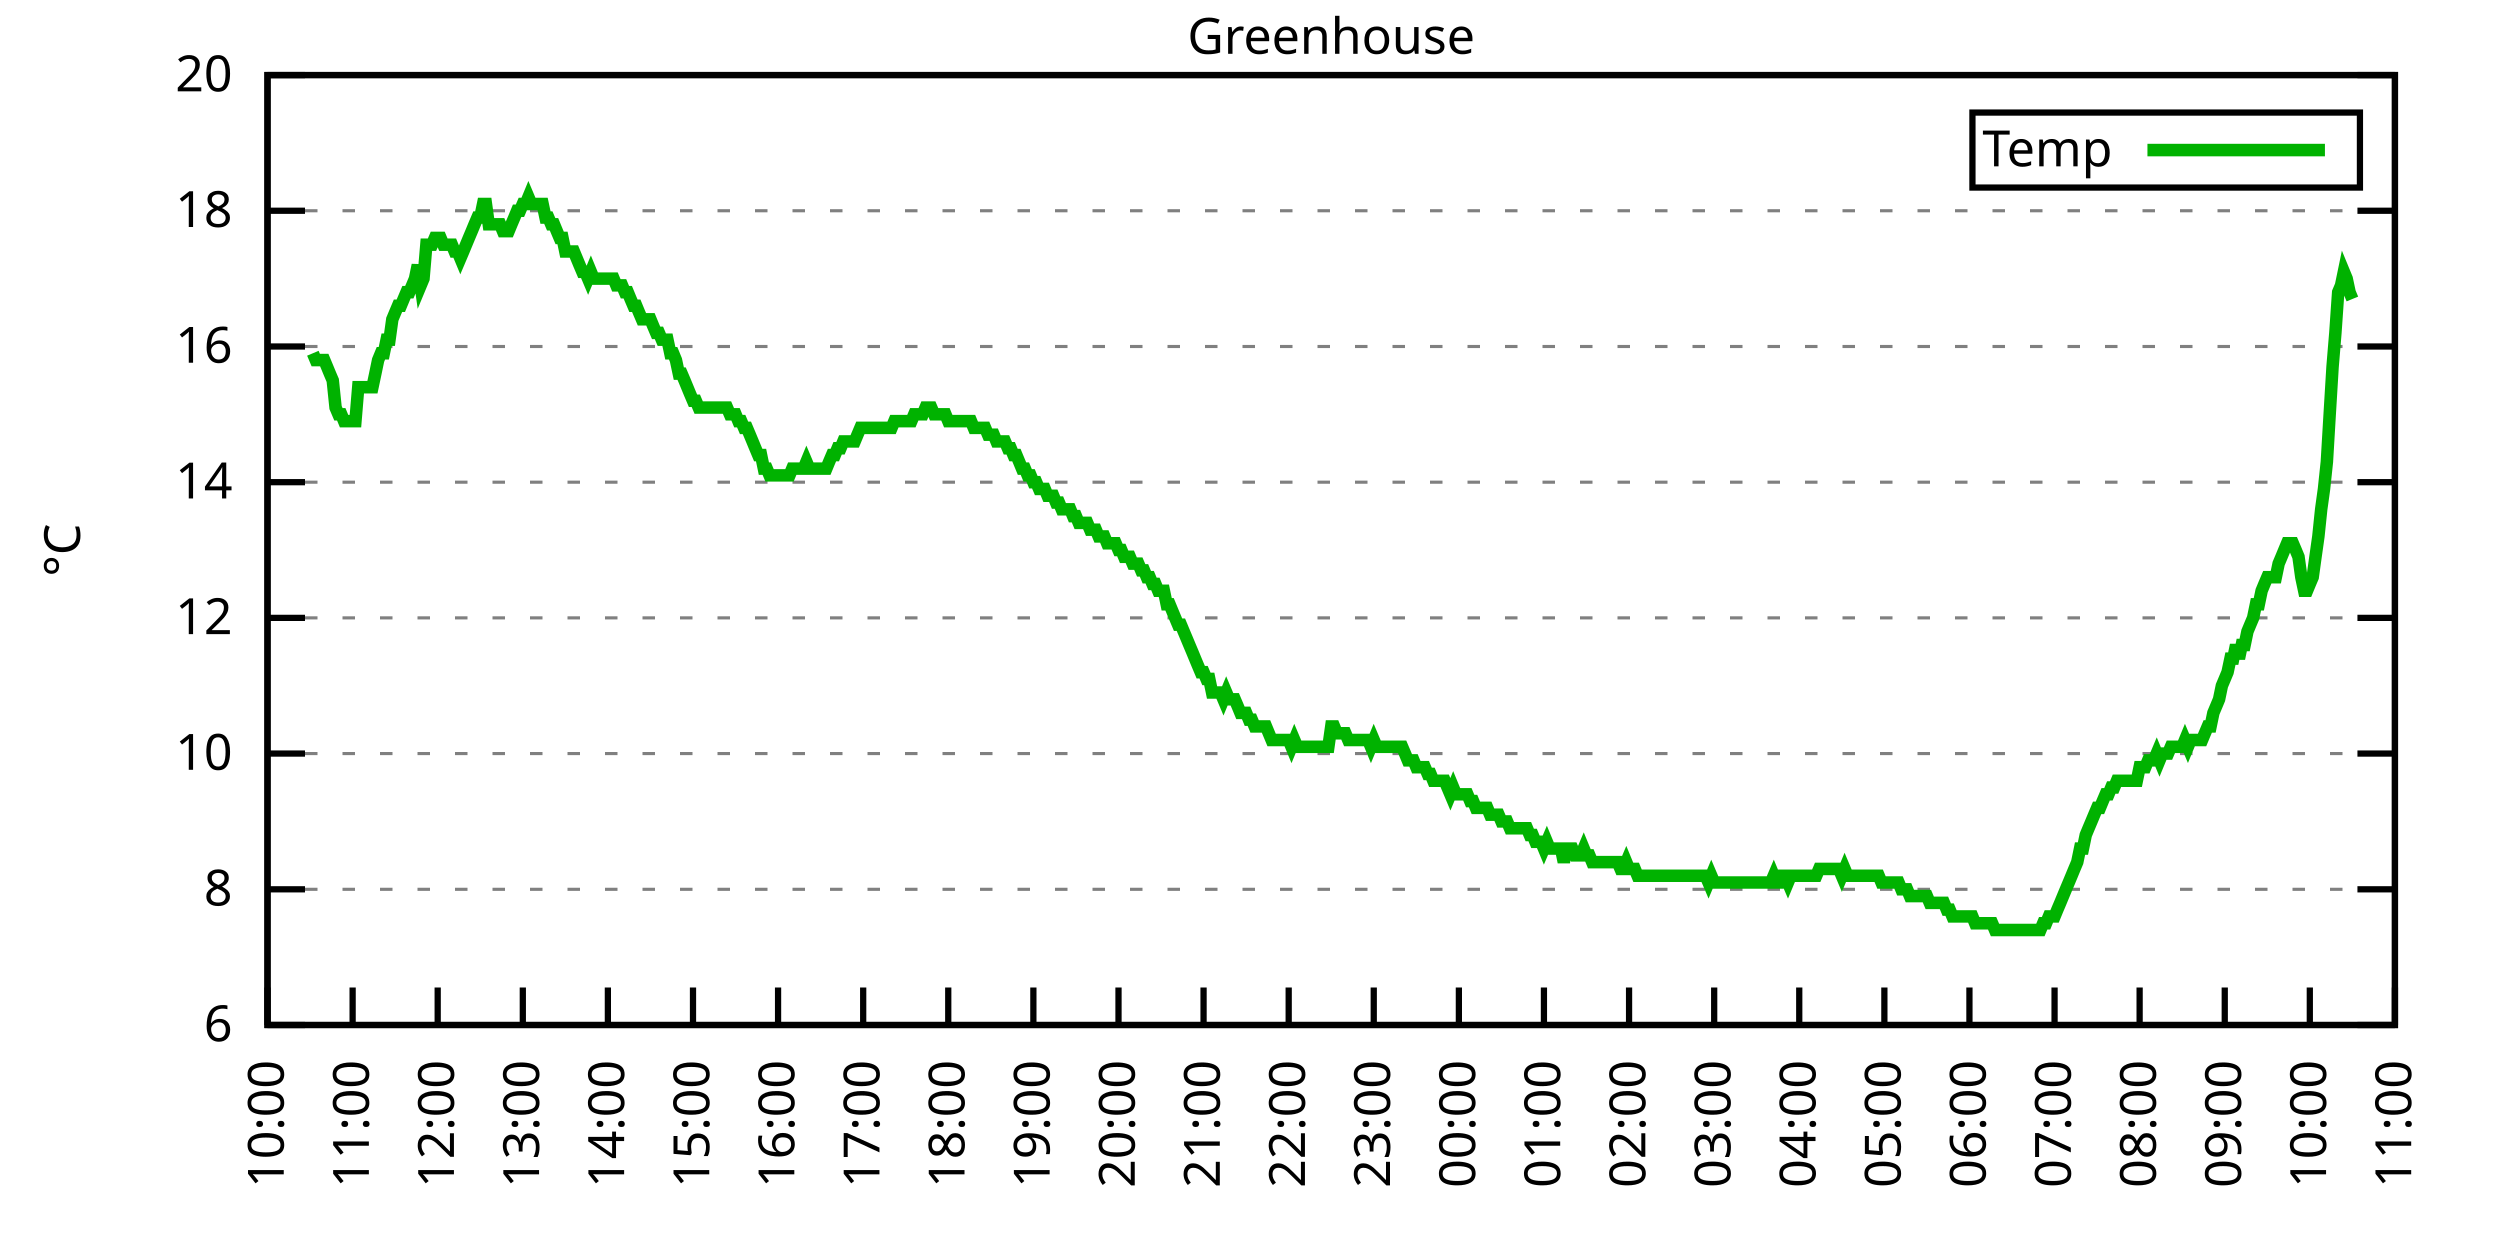
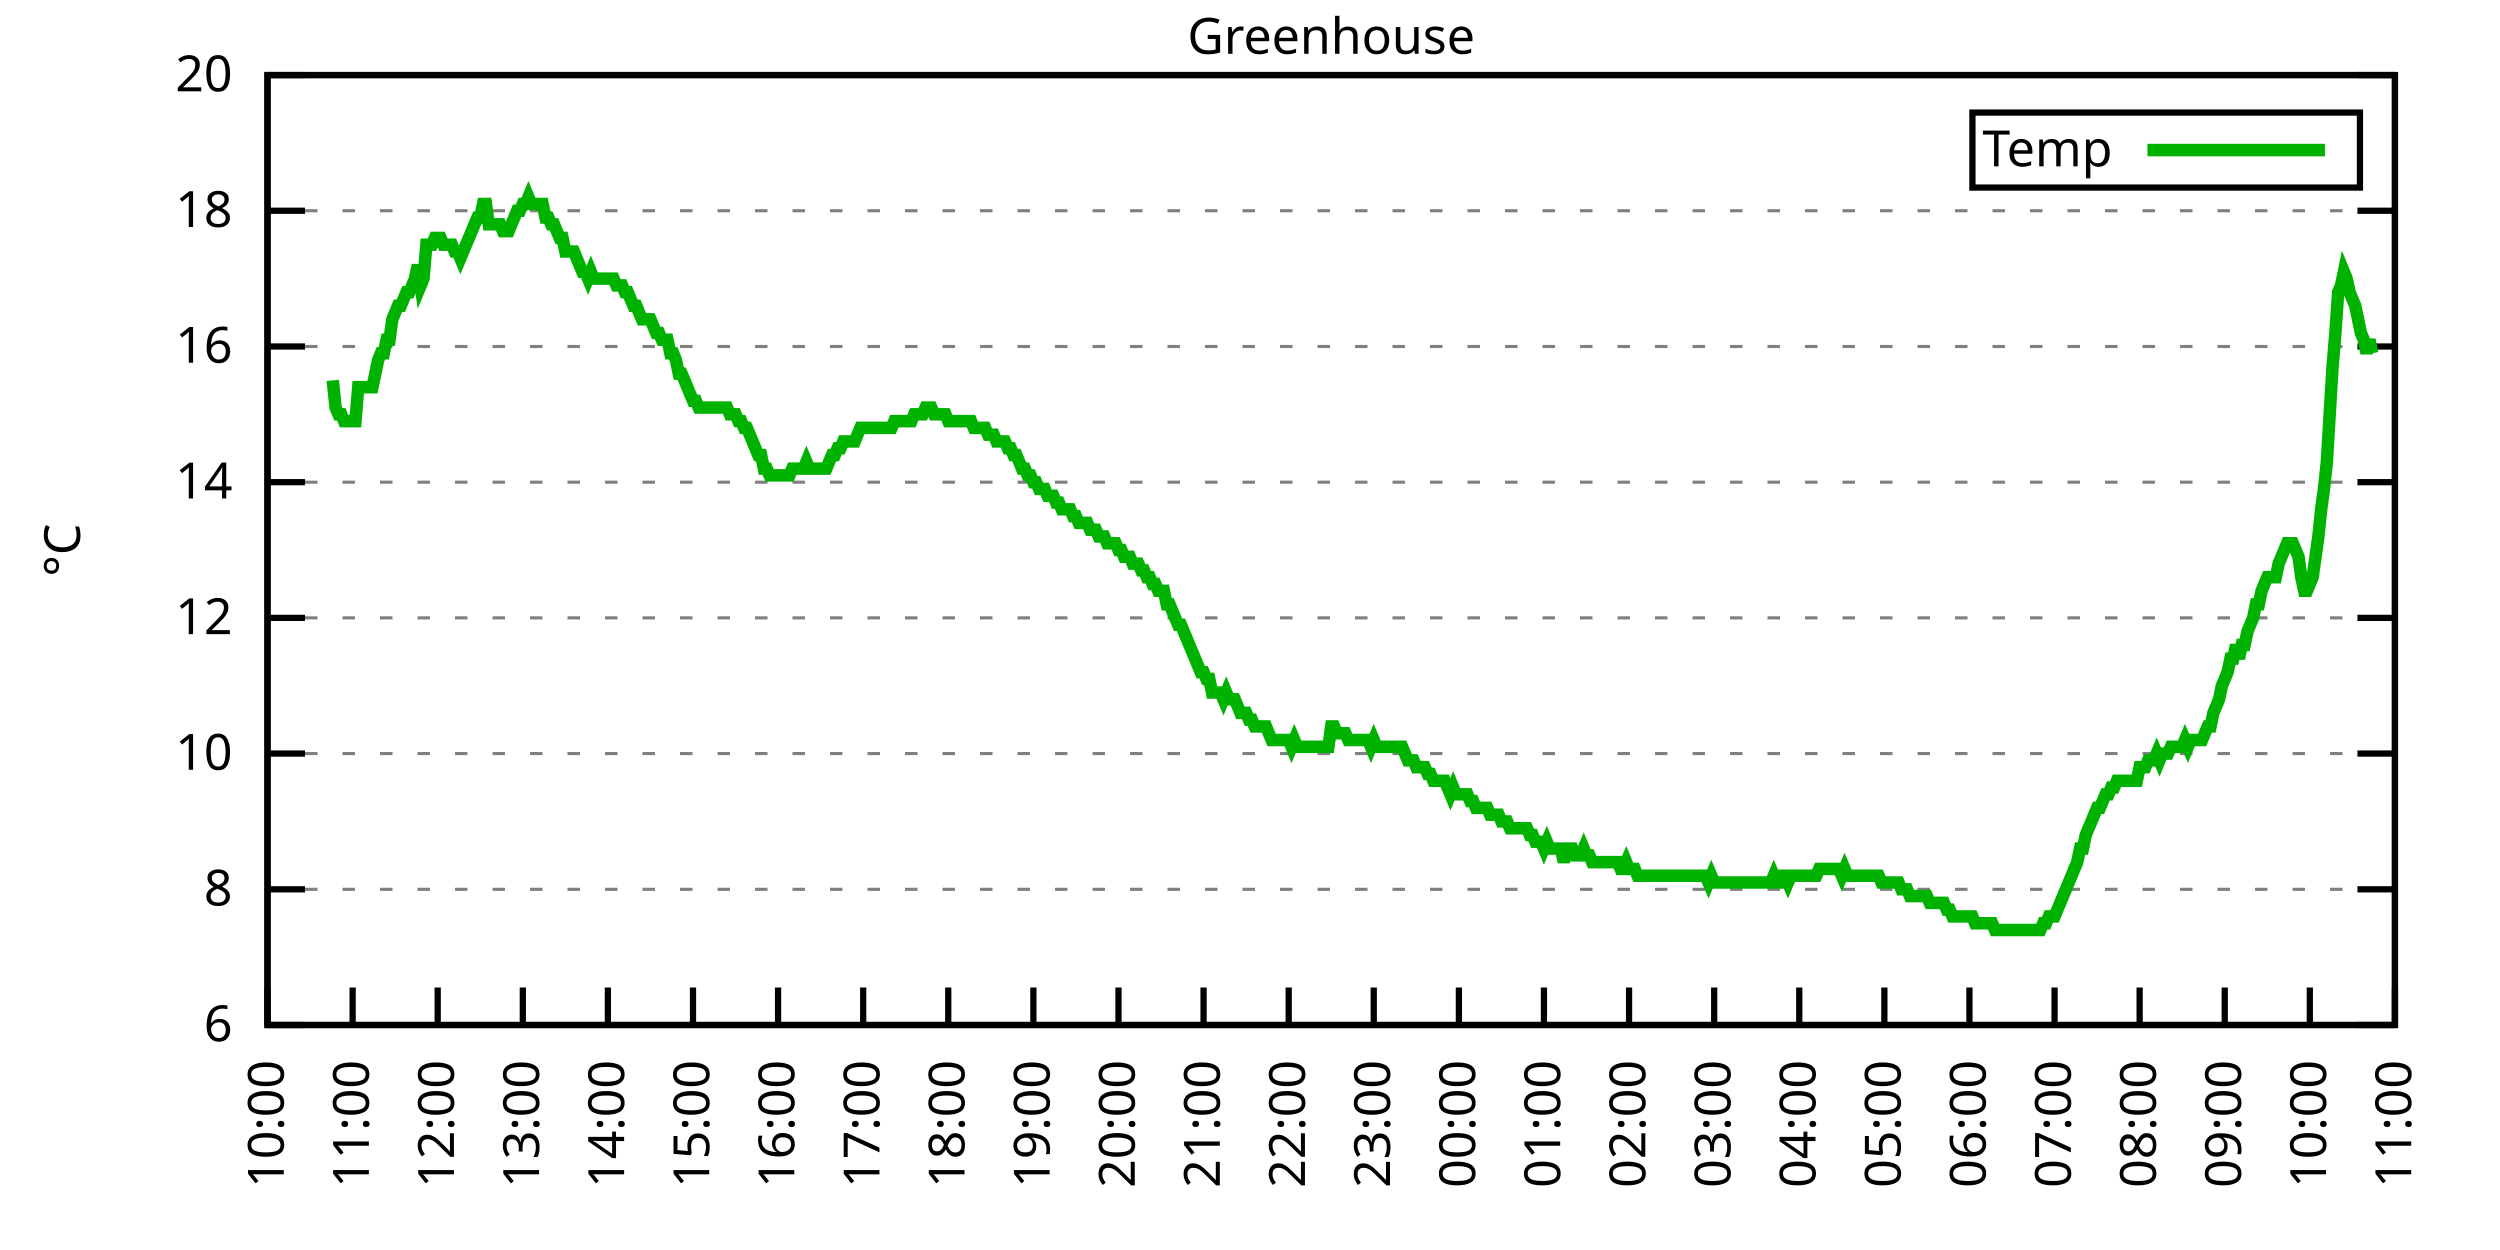
<svg xmlns="http://www.w3.org/2000/svg" xmlns:xlink="http://www.w3.org/1999/xlink" width="400" height="200" viewBox="0 0 400 200">
  <g id="gnuplot_canvas">
    <rect x="0" y="0" width="400" height="200" fill="none" />
    <defs>
      <circle id="gpDot" r="0.5" stroke-width="0.5" stroke="currentColor" />
      <path id="gpPt0" stroke-width="0.333" stroke="currentColor" d="M-1,0 h2 M0,-1 v2" />
      <path id="gpPt1" stroke-width="0.333" stroke="currentColor" d="M-1,-1 L1,1 M1,-1 L-1,1" />
      <path id="gpPt2" stroke-width="0.333" stroke="currentColor" d="M-1,0 L1,0 M0,-1 L0,1 M-1,-1 L1,1 M-1,1 L1,-1" />
      <rect id="gpPt3" stroke-width="0.333" stroke="currentColor" x="-1" y="-1" width="2" height="2" />
      <rect id="gpPt4" stroke-width="0.333" stroke="currentColor" fill="currentColor" x="-1" y="-1" width="2" height="2" />
      <circle id="gpPt5" stroke-width="0.333" stroke="currentColor" cx="0" cy="0" r="1" />
      <use xlink:href="#gpPt5" id="gpPt6" fill="currentColor" stroke="none" />
      <path id="gpPt7" stroke-width="0.333" stroke="currentColor" d="M0,-1.33 L-1.33,0.67 L1.33,0.67 z" />
      <use xlink:href="#gpPt7" id="gpPt8" fill="currentColor" stroke="none" />
      <use xlink:href="#gpPt7" id="gpPt9" stroke="currentColor" transform="rotate(180)" />
      <use xlink:href="#gpPt9" id="gpPt10" fill="currentColor" stroke="none" />
      <use xlink:href="#gpPt3" id="gpPt11" stroke="currentColor" transform="rotate(45)" />
      <use xlink:href="#gpPt11" id="gpPt12" fill="currentColor" stroke="none" />
      <path id="gpPt13" stroke-width="0.333" stroke="currentColor" d="M0,1.330 L1.265,0.411 L0.782,-1.067 L-0.782,-1.076 L-1.265,0.411 z" />
      <use xlink:href="#gpPt13" id="gpPt14" fill="currentColor" stroke="none" />
      <filter id="textbox" filterUnits="objectBoundingBox" x="0" y="0" height="1" width="1">
        <feFlood flood-color="white" flood-opacity="1" result="bgnd" />
        <feComposite in="SourceGraphic" in2="bgnd" operator="atop" />
      </filter>
      <filter id="greybox" filterUnits="objectBoundingBox" x="0" y="0" height="1" width="1">
        <feFlood flood-color="lightgrey" flood-opacity="1" result="grey" />
        <feComposite in="SourceGraphic" in2="grey" operator="atop" />
      </filter>
    </defs>
    <g fill="none" color="white" stroke="currentColor" stroke-width="1.00" stroke-linecap="butt" stroke-linejoin="miter">
</g>
    <g fill="none" color="black" stroke="currentColor" stroke-width="1.00" stroke-linecap="butt" stroke-linejoin="miter">
      <g stroke="none" shape-rendering="crispEdges">
        <polygon fill="rgb(255, 255, 255)" points="42.80,164.00 383.18,164.00 383.18,12.02 42.80,12.02 " />
      </g>
    </g>
    <g fill="none" color="black" stroke="currentColor" stroke-width="1.00" stroke-linecap="butt" stroke-linejoin="miter">
</g>
    <g fill="none" color="black" stroke="black" stroke-width="0.50" stroke-linecap="butt" stroke-linejoin="miter">
</g>
    <g fill="none" color="gray" stroke="currentColor" stroke-width="0.50" stroke-linecap="butt" stroke-linejoin="miter">
      <path stroke="gray" stroke-dasharray="2,4" class="gridline" d="M42.80,164.00 L383.19,164.00  " />
    </g>
    <g fill="none" color="gray" stroke="gray" stroke-width="1.00" stroke-linecap="butt" stroke-linejoin="miter">
</g>
    <g fill="none" color="black" stroke="currentColor" stroke-width="1.00" stroke-linecap="butt" stroke-linejoin="miter">
      <path stroke="black" d="M42.80,164.00 L48.80,164.00 M383.19,164.00 L377.19,164.00  " />
      <g transform="translate(37.20,166.60)" stroke="none" fill="black" font-family="Sans" font-size="8.00" text-anchor="end">
        <text>
          <tspan font-family="Sans"> 6</tspan>
        </text>
      </g>
    </g>
    <g fill="none" color="black" stroke="currentColor" stroke-width="1.00" stroke-linecap="butt" stroke-linejoin="miter">
</g>
    <g fill="none" color="black" stroke="black" stroke-width="0.50" stroke-linecap="butt" stroke-linejoin="miter">
</g>
    <g fill="none" color="gray" stroke="currentColor" stroke-width="0.50" stroke-linecap="butt" stroke-linejoin="miter">
      <path stroke="gray" stroke-dasharray="2,4" class="gridline" d="M42.80,142.29 L383.19,142.29  " />
    </g>
    <g fill="none" color="gray" stroke="gray" stroke-width="1.00" stroke-linecap="butt" stroke-linejoin="miter">
</g>
    <g fill="none" color="black" stroke="currentColor" stroke-width="1.00" stroke-linecap="butt" stroke-linejoin="miter">
      <path stroke="black" d="M42.80,142.29 L48.80,142.29 M383.19,142.29 L377.19,142.29  " />
      <g transform="translate(37.20,144.89)" stroke="none" fill="black" font-family="Sans" font-size="8.00" text-anchor="end">
        <text>
          <tspan font-family="Sans"> 8</tspan>
        </text>
      </g>
    </g>
    <g fill="none" color="black" stroke="currentColor" stroke-width="1.00" stroke-linecap="butt" stroke-linejoin="miter">
</g>
    <g fill="none" color="black" stroke="black" stroke-width="0.50" stroke-linecap="butt" stroke-linejoin="miter">
</g>
    <g fill="none" color="gray" stroke="currentColor" stroke-width="0.50" stroke-linecap="butt" stroke-linejoin="miter">
      <path stroke="gray" stroke-dasharray="2,4" class="gridline" d="M42.80,120.57 L383.19,120.57  " />
    </g>
    <g fill="none" color="gray" stroke="gray" stroke-width="1.00" stroke-linecap="butt" stroke-linejoin="miter">
</g>
    <g fill="none" color="black" stroke="currentColor" stroke-width="1.00" stroke-linecap="butt" stroke-linejoin="miter">
      <path stroke="black" d="M42.80,120.57 L48.80,120.57 M383.19,120.57 L377.19,120.57  " />
      <g transform="translate(37.20,123.17)" stroke="none" fill="black" font-family="Sans" font-size="8.00" text-anchor="end">
        <text>
          <tspan font-family="Sans"> 10</tspan>
        </text>
      </g>
    </g>
    <g fill="none" color="black" stroke="currentColor" stroke-width="1.00" stroke-linecap="butt" stroke-linejoin="miter">
</g>
    <g fill="none" color="black" stroke="black" stroke-width="0.50" stroke-linecap="butt" stroke-linejoin="miter">
</g>
    <g fill="none" color="gray" stroke="currentColor" stroke-width="0.50" stroke-linecap="butt" stroke-linejoin="miter">
      <path stroke="gray" stroke-dasharray="2,4" class="gridline" d="M42.80,98.86 L383.19,98.86  " />
    </g>
    <g fill="none" color="gray" stroke="gray" stroke-width="1.00" stroke-linecap="butt" stroke-linejoin="miter">
</g>
    <g fill="none" color="black" stroke="currentColor" stroke-width="1.00" stroke-linecap="butt" stroke-linejoin="miter">
      <path stroke="black" d="M42.80,98.86 L48.80,98.86 M383.19,98.86 L377.19,98.86  " />
      <g transform="translate(37.20,101.46)" stroke="none" fill="black" font-family="Sans" font-size="8.00" text-anchor="end">
        <text>
          <tspan font-family="Sans"> 12</tspan>
        </text>
      </g>
    </g>
    <g fill="none" color="black" stroke="currentColor" stroke-width="1.00" stroke-linecap="butt" stroke-linejoin="miter">
</g>
    <g fill="none" color="black" stroke="black" stroke-width="0.50" stroke-linecap="butt" stroke-linejoin="miter">
</g>
    <g fill="none" color="gray" stroke="currentColor" stroke-width="0.50" stroke-linecap="butt" stroke-linejoin="miter">
      <path stroke="gray" stroke-dasharray="2,4" class="gridline" d="M42.80,77.15 L383.19,77.15  " />
    </g>
    <g fill="none" color="gray" stroke="gray" stroke-width="1.00" stroke-linecap="butt" stroke-linejoin="miter">
</g>
    <g fill="none" color="black" stroke="currentColor" stroke-width="1.00" stroke-linecap="butt" stroke-linejoin="miter">
      <path stroke="black" d="M42.80,77.15 L48.80,77.15 M383.19,77.15 L377.19,77.15  " />
      <g transform="translate(37.20,79.75)" stroke="none" fill="black" font-family="Sans" font-size="8.00" text-anchor="end">
        <text>
          <tspan font-family="Sans"> 14</tspan>
        </text>
      </g>
    </g>
    <g fill="none" color="black" stroke="currentColor" stroke-width="1.00" stroke-linecap="butt" stroke-linejoin="miter">
</g>
    <g fill="none" color="black" stroke="black" stroke-width="0.50" stroke-linecap="butt" stroke-linejoin="miter">
</g>
    <g fill="none" color="gray" stroke="currentColor" stroke-width="0.50" stroke-linecap="butt" stroke-linejoin="miter">
      <path stroke="gray" stroke-dasharray="2,4" class="gridline" d="M42.80,55.44 L383.19,55.44  " />
    </g>
    <g fill="none" color="gray" stroke="gray" stroke-width="1.00" stroke-linecap="butt" stroke-linejoin="miter">
</g>
    <g fill="none" color="black" stroke="currentColor" stroke-width="1.00" stroke-linecap="butt" stroke-linejoin="miter">
      <path stroke="black" d="M42.80,55.44 L48.80,55.44 M383.19,55.44 L377.19,55.44  " />
      <g transform="translate(37.20,58.04)" stroke="none" fill="black" font-family="Sans" font-size="8.00" text-anchor="end">
        <text>
          <tspan font-family="Sans"> 16</tspan>
        </text>
      </g>
    </g>
    <g fill="none" color="black" stroke="currentColor" stroke-width="1.00" stroke-linecap="butt" stroke-linejoin="miter">
</g>
    <g fill="none" color="black" stroke="black" stroke-width="0.50" stroke-linecap="butt" stroke-linejoin="miter">
</g>
    <g fill="none" color="gray" stroke="currentColor" stroke-width="0.50" stroke-linecap="butt" stroke-linejoin="miter">
      <path stroke="gray" stroke-dasharray="2,4" class="gridline" d="M42.80,33.72 L383.19,33.72  " />
    </g>
    <g fill="none" color="gray" stroke="gray" stroke-width="1.00" stroke-linecap="butt" stroke-linejoin="miter">
</g>
    <g fill="none" color="black" stroke="currentColor" stroke-width="1.00" stroke-linecap="butt" stroke-linejoin="miter">
      <path stroke="black" d="M42.80,33.72 L48.80,33.72 M383.19,33.72 L377.19,33.72  " />
      <g transform="translate(37.20,36.32)" stroke="none" fill="black" font-family="Sans" font-size="8.00" text-anchor="end">
        <text>
          <tspan font-family="Sans"> 18</tspan>
        </text>
      </g>
    </g>
    <g fill="none" color="black" stroke="currentColor" stroke-width="1.00" stroke-linecap="butt" stroke-linejoin="miter">
</g>
    <g fill="none" color="black" stroke="black" stroke-width="0.50" stroke-linecap="butt" stroke-linejoin="miter">
</g>
    <g fill="none" color="gray" stroke="currentColor" stroke-width="0.50" stroke-linecap="butt" stroke-linejoin="miter">
      <path stroke="gray" stroke-dasharray="2,4" class="gridline" d="M42.80,12.01 L383.19,12.01  " />
    </g>
    <g fill="none" color="gray" stroke="gray" stroke-width="1.00" stroke-linecap="butt" stroke-linejoin="miter">
</g>
    <g fill="none" color="black" stroke="currentColor" stroke-width="1.00" stroke-linecap="butt" stroke-linejoin="miter">
      <path stroke="black" d="M42.80,12.01 L48.80,12.01 M383.19,12.01 L377.19,12.01  " />
      <g transform="translate(37.20,14.61)" stroke="none" fill="black" font-family="Sans" font-size="8.00" text-anchor="end">
        <text>
          <tspan font-family="Sans"> 20</tspan>
        </text>
      </g>
    </g>
    <g fill="none" color="black" stroke="currentColor" stroke-width="1.00" stroke-linecap="butt" stroke-linejoin="miter">
      <path stroke="black" d="M42.80,164.00 L42.80,158.00  " />
      <g transform="translate(45.40,169.60) rotate(270.00)" stroke="none" fill="black" font-family="Sans" font-size="8.00" text-anchor="end">
        <text>
          <tspan font-family="Sans">10:00</tspan>
        </text>
      </g>
    </g>
    <g fill="none" color="black" stroke="currentColor" stroke-width="1.00" stroke-linecap="butt" stroke-linejoin="miter">
      <path stroke="black" d="M56.42,164.00 L56.42,158.00  " />
      <g transform="translate(59.02,169.60) rotate(270.00)" stroke="none" fill="black" font-family="Sans" font-size="8.00" text-anchor="end">
        <text>
          <tspan font-family="Sans">11:00</tspan>
        </text>
      </g>
    </g>
    <g fill="none" color="black" stroke="currentColor" stroke-width="1.00" stroke-linecap="butt" stroke-linejoin="miter">
      <path stroke="black" d="M70.03,164.00 L70.03,158.00  " />
      <g transform="translate(72.63,169.60) rotate(270.00)" stroke="none" fill="black" font-family="Sans" font-size="8.00" text-anchor="end">
        <text>
          <tspan font-family="Sans">12:00</tspan>
        </text>
      </g>
    </g>
    <g fill="none" color="black" stroke="currentColor" stroke-width="1.00" stroke-linecap="butt" stroke-linejoin="miter">
      <path stroke="black" d="M83.65,164.00 L83.65,158.00  " />
      <g transform="translate(86.25,169.60) rotate(270.00)" stroke="none" fill="black" font-family="Sans" font-size="8.00" text-anchor="end">
        <text>
          <tspan font-family="Sans">13:00</tspan>
        </text>
      </g>
    </g>
    <g fill="none" color="black" stroke="currentColor" stroke-width="1.00" stroke-linecap="butt" stroke-linejoin="miter">
      <path stroke="black" d="M97.26,164.00 L97.26,158.00  " />
      <g transform="translate(99.86,169.60) rotate(270.00)" stroke="none" fill="black" font-family="Sans" font-size="8.00" text-anchor="end">
        <text>
          <tspan font-family="Sans">14:00</tspan>
        </text>
      </g>
    </g>
    <g fill="none" color="black" stroke="currentColor" stroke-width="1.00" stroke-linecap="butt" stroke-linejoin="miter">
      <path stroke="black" d="M110.88,164.00 L110.88,158.00  " />
      <g transform="translate(113.48,169.60) rotate(270.00)" stroke="none" fill="black" font-family="Sans" font-size="8.00" text-anchor="end">
        <text>
          <tspan font-family="Sans">15:00</tspan>
        </text>
      </g>
    </g>
    <g fill="none" color="black" stroke="currentColor" stroke-width="1.00" stroke-linecap="butt" stroke-linejoin="miter">
      <path stroke="black" d="M124.49,164.00 L124.49,158.00  " />
      <g transform="translate(127.09,169.60) rotate(270.00)" stroke="none" fill="black" font-family="Sans" font-size="8.00" text-anchor="end">
        <text>
          <tspan font-family="Sans">16:00</tspan>
        </text>
      </g>
    </g>
    <g fill="none" color="black" stroke="currentColor" stroke-width="1.00" stroke-linecap="butt" stroke-linejoin="miter">
      <path stroke="black" d="M138.11,164.00 L138.11,158.00  " />
      <g transform="translate(140.71,169.60) rotate(270.00)" stroke="none" fill="black" font-family="Sans" font-size="8.00" text-anchor="end">
        <text>
          <tspan font-family="Sans">17:00</tspan>
        </text>
      </g>
    </g>
    <g fill="none" color="black" stroke="currentColor" stroke-width="1.00" stroke-linecap="butt" stroke-linejoin="miter">
      <path stroke="black" d="M151.72,164.00 L151.72,158.00  " />
      <g transform="translate(154.32,169.60) rotate(270.00)" stroke="none" fill="black" font-family="Sans" font-size="8.00" text-anchor="end">
        <text>
          <tspan font-family="Sans">18:00</tspan>
        </text>
      </g>
    </g>
    <g fill="none" color="black" stroke="currentColor" stroke-width="1.00" stroke-linecap="butt" stroke-linejoin="miter">
      <path stroke="black" d="M165.34,164.00 L165.34,158.00  " />
      <g transform="translate(167.94,169.60) rotate(270.00)" stroke="none" fill="black" font-family="Sans" font-size="8.00" text-anchor="end">
        <text>
          <tspan font-family="Sans">19:00</tspan>
        </text>
      </g>
    </g>
    <g fill="none" color="black" stroke="currentColor" stroke-width="1.00" stroke-linecap="butt" stroke-linejoin="miter">
      <path stroke="black" d="M178.96,164.00 L178.96,158.00  " />
      <g transform="translate(181.56,169.60) rotate(270.00)" stroke="none" fill="black" font-family="Sans" font-size="8.00" text-anchor="end">
        <text>
          <tspan font-family="Sans">20:00</tspan>
        </text>
      </g>
    </g>
    <g fill="none" color="black" stroke="currentColor" stroke-width="1.00" stroke-linecap="butt" stroke-linejoin="miter">
      <path stroke="black" d="M192.57,164.00 L192.57,158.00  " />
      <g transform="translate(195.17,169.60) rotate(270.00)" stroke="none" fill="black" font-family="Sans" font-size="8.00" text-anchor="end">
        <text>
          <tspan font-family="Sans">21:00</tspan>
        </text>
      </g>
    </g>
    <g fill="none" color="black" stroke="currentColor" stroke-width="1.00" stroke-linecap="butt" stroke-linejoin="miter">
      <path stroke="black" d="M206.19,164.00 L206.19,158.00  " />
      <g transform="translate(208.79,169.60) rotate(270.00)" stroke="none" fill="black" font-family="Sans" font-size="8.00" text-anchor="end">
        <text>
          <tspan font-family="Sans">22:00</tspan>
        </text>
      </g>
    </g>
    <g fill="none" color="black" stroke="currentColor" stroke-width="1.00" stroke-linecap="butt" stroke-linejoin="miter">
      <path stroke="black" d="M219.80,164.00 L219.80,158.00  " />
      <g transform="translate(222.40,169.60) rotate(270.00)" stroke="none" fill="black" font-family="Sans" font-size="8.00" text-anchor="end">
        <text>
          <tspan font-family="Sans">23:00</tspan>
        </text>
      </g>
    </g>
    <g fill="none" color="black" stroke="currentColor" stroke-width="1.00" stroke-linecap="butt" stroke-linejoin="miter">
      <path stroke="black" d="M233.42,164.00 L233.42,158.00  " />
      <g transform="translate(236.02,169.60) rotate(270.00)" stroke="none" fill="black" font-family="Sans" font-size="8.00" text-anchor="end">
        <text>
          <tspan font-family="Sans">00:00</tspan>
        </text>
      </g>
    </g>
    <g fill="none" color="black" stroke="currentColor" stroke-width="1.00" stroke-linecap="butt" stroke-linejoin="miter">
      <path stroke="black" d="M247.03,164.00 L247.03,158.00  " />
      <g transform="translate(249.63,169.60) rotate(270.00)" stroke="none" fill="black" font-family="Sans" font-size="8.00" text-anchor="end">
        <text>
          <tspan font-family="Sans">01:00</tspan>
        </text>
      </g>
    </g>
    <g fill="none" color="black" stroke="currentColor" stroke-width="1.00" stroke-linecap="butt" stroke-linejoin="miter">
      <path stroke="black" d="M260.65,164.00 L260.65,158.00  " />
      <g transform="translate(263.25,169.60) rotate(270.00)" stroke="none" fill="black" font-family="Sans" font-size="8.00" text-anchor="end">
        <text>
          <tspan font-family="Sans">02:00</tspan>
        </text>
      </g>
    </g>
    <g fill="none" color="black" stroke="currentColor" stroke-width="1.00" stroke-linecap="butt" stroke-linejoin="miter">
      <path stroke="black" d="M274.27,164.00 L274.27,158.00  " />
      <g transform="translate(276.87,169.60) rotate(270.00)" stroke="none" fill="black" font-family="Sans" font-size="8.00" text-anchor="end">
        <text>
          <tspan font-family="Sans">03:00</tspan>
        </text>
      </g>
    </g>
    <g fill="none" color="black" stroke="currentColor" stroke-width="1.00" stroke-linecap="butt" stroke-linejoin="miter">
      <path stroke="black" d="M287.88,164.00 L287.88,158.00  " />
      <g transform="translate(290.48,169.60) rotate(270.00)" stroke="none" fill="black" font-family="Sans" font-size="8.00" text-anchor="end">
        <text>
          <tspan font-family="Sans">04:00</tspan>
        </text>
      </g>
    </g>
    <g fill="none" color="black" stroke="currentColor" stroke-width="1.00" stroke-linecap="butt" stroke-linejoin="miter">
      <path stroke="black" d="M301.50,164.00 L301.50,158.00  " />
      <g transform="translate(304.10,169.60) rotate(270.00)" stroke="none" fill="black" font-family="Sans" font-size="8.00" text-anchor="end">
        <text>
          <tspan font-family="Sans">05:00</tspan>
        </text>
      </g>
    </g>
    <g fill="none" color="black" stroke="currentColor" stroke-width="1.00" stroke-linecap="butt" stroke-linejoin="miter">
      <path stroke="black" d="M315.11,164.00 L315.11,158.00  " />
      <g transform="translate(317.71,169.60) rotate(270.00)" stroke="none" fill="black" font-family="Sans" font-size="8.00" text-anchor="end">
        <text>
          <tspan font-family="Sans">06:00</tspan>
        </text>
      </g>
    </g>
    <g fill="none" color="black" stroke="currentColor" stroke-width="1.00" stroke-linecap="butt" stroke-linejoin="miter">
      <path stroke="black" d="M328.73,164.00 L328.73,158.00  " />
      <g transform="translate(331.33,169.60) rotate(270.00)" stroke="none" fill="black" font-family="Sans" font-size="8.00" text-anchor="end">
        <text>
          <tspan font-family="Sans">07:00</tspan>
        </text>
      </g>
    </g>
    <g fill="none" color="black" stroke="currentColor" stroke-width="1.00" stroke-linecap="butt" stroke-linejoin="miter">
      <path stroke="black" d="M342.34,164.00 L342.34,158.00  " />
      <g transform="translate(344.94,169.60) rotate(270.00)" stroke="none" fill="black" font-family="Sans" font-size="8.00" text-anchor="end">
        <text>
          <tspan font-family="Sans">08:00</tspan>
        </text>
      </g>
    </g>
    <g fill="none" color="black" stroke="currentColor" stroke-width="1.00" stroke-linecap="butt" stroke-linejoin="miter">
      <path stroke="black" d="M355.96,164.00 L355.96,158.00  " />
      <g transform="translate(358.56,169.60) rotate(270.00)" stroke="none" fill="black" font-family="Sans" font-size="8.00" text-anchor="end">
        <text>
          <tspan font-family="Sans">09:00</tspan>
        </text>
      </g>
    </g>
    <g fill="none" color="black" stroke="currentColor" stroke-width="1.00" stroke-linecap="butt" stroke-linejoin="miter">
      <path stroke="black" d="M369.57,164.00 L369.57,158.00  " />
      <g transform="translate(372.17,169.60) rotate(270.00)" stroke="none" fill="black" font-family="Sans" font-size="8.00" text-anchor="end">
        <text>
          <tspan font-family="Sans">10:00</tspan>
        </text>
      </g>
    </g>
    <g fill="none" color="black" stroke="currentColor" stroke-width="1.00" stroke-linecap="butt" stroke-linejoin="miter">
      <path stroke="black" d="M383.19,164.00 L383.19,158.00  " />
      <g transform="translate(385.79,169.60) rotate(270.00)" stroke="none" fill="black" font-family="Sans" font-size="8.00" text-anchor="end">
        <text>
          <tspan font-family="Sans">11:00</tspan>
        </text>
      </g>
    </g>
    <g fill="none" color="black" stroke="currentColor" stroke-width="1.00" stroke-linecap="butt" stroke-linejoin="miter">
</g>
    <g fill="none" color="black" stroke="currentColor" stroke-width="1.00" stroke-linecap="butt" stroke-linejoin="miter">
      <path stroke="black" d="M42.80,12.01 L42.80,164.00 L383.19,164.00 L383.19,12.01 L42.80,12.01 Z  " />
    </g>
    <g fill="none" color="black" stroke="currentColor" stroke-width="1.00" stroke-linecap="butt" stroke-linejoin="miter">
</g>
    <g fill="none" color="black" stroke="currentColor" stroke-width="1.00" stroke-linecap="butt" stroke-linejoin="miter">
      <path stroke="black" d="M315.59,30.01 L315.59,18.01 L377.59,18.01 L377.59,30.01 L315.59,30.01 Z  " />
    </g>
    <g id="Greenhouse_plot_1">
      <g fill="none" color="white" stroke="black" stroke-width="2.00" stroke-linecap="butt" stroke-linejoin="miter">
</g>
      <g fill="none" color="black" stroke="currentColor" stroke-width="2.00" stroke-linecap="butt" stroke-linejoin="miter">
        <g transform="translate(337.99,26.61)" stroke="none" fill="black" font-family="Sans" font-size="8.00" text-anchor="end">
          <text>
            <tspan font-family="Sans">Temp</tspan>
          </text>
        </g>
      </g>
      <g fill="none" color="black" stroke="currentColor" stroke-width="2.00" stroke-linecap="butt" stroke-linejoin="miter">
-         <path stroke="rgb(  0, 178,   0)" d="M343.59,24.01 L371.99,24.01 M50.06,56.52 L50.52,57.61 L50.97,57.61 L51.42,57.61 L51.88,57.61 L52.33,58.69   L52.78,59.78 L53.24,60.86 L53.69,65.21 L54.15,66.29 L54.60,66.29 L55.05,67.38 L55.51,67.38 L55.96,67.38   L56.42,67.38 L56.87,67.38 L57.32,61.95 L57.78,61.95 L58.23,61.95 L58.68,61.95 L59.14,61.95 L59.59,61.95   L60.05,59.78 L60.50,57.61 L60.95,56.52 L61.41,56.52 L61.86,54.35 L62.32,54.35 L62.77,51.09 L63.22,50.01   L63.68,48.92 L64.13,48.92 L64.58,47.84 L65.04,46.75 L65.49,46.75 L65.95,45.66 L66.40,44.58 L66.85,42.41   L67.31,45.66 L67.76,44.58 L68.22,39.15 L68.67,39.15 L69.12,39.15 L69.58,38.07 L70.03,38.07 L70.49,38.07   L70.94,39.15 L71.39,39.15 L71.85,39.15 L72.30,39.15 L72.75,40.24 L73.21,40.24 L73.66,41.32 L74.12,40.24   L74.57,39.15 L75.02,38.07 L75.48,36.98 L75.93,35.89 L76.39,34.81 L76.84,34.81 L77.29,32.64 L77.75,32.64   L78.20,35.89 L78.65,35.89 L79.11,35.89 L79.56,35.89 L80.02,35.89 L80.47,36.98 L80.92,36.98 L81.38,36.98   L81.83,35.89 L82.29,34.81 L82.74,33.72 L83.19,33.72 L83.65,32.64 L84.10,32.64 L84.55,31.55 L85.01,32.64   L85.46,32.64 L85.92,32.64 L86.37,32.64 L86.82,32.64 L87.28,34.81 L87.73,34.81 L88.19,35.89 L88.64,35.89   L89.09,36.98 L89.55,38.07 L90.00,38.07 L90.45,40.24 L90.91,40.24 L91.36,40.24 L91.82,40.24 L92.27,41.32   L92.72,42.41 L93.18,43.49 L93.63,43.49 L94.09,44.58 L94.54,43.49 L94.99,44.58 L95.45,44.58 L95.90,44.58   L96.35,44.58 L96.81,44.58 L97.26,44.58 L97.72,44.58 L98.17,44.58 L98.62,45.66 L99.08,45.66 L99.53,45.66   L99.99,46.75 L100.44,46.75 L100.89,47.84 L101.35,48.92 L101.80,48.92 L102.25,50.01 L102.71,51.09 L103.16,51.09   L103.62,51.09 L104.07,51.09 L104.52,52.18 L104.98,53.26 L105.43,53.26 L105.89,54.35 L106.34,54.35 L106.79,54.35   L107.25,56.52 L107.70,56.52 L108.15,57.61 L108.61,59.78 L109.06,59.78 L109.52,60.86 L109.97,61.95 L110.42,63.04   L110.88,64.12 L111.33,64.12 L111.79,65.21 L112.24,65.21 L112.69,65.21 L113.15,65.21 L113.60,65.21 L114.05,65.21   L114.51,65.21 L114.96,65.21 L115.42,65.21 L115.87,65.21 L116.32,65.21 L116.78,66.29 L117.23,66.29 L117.69,66.29   L118.14,67.38 L118.59,67.38 L119.05,68.46 L119.50,68.46 L119.96,69.55 L120.41,70.63 L120.86,71.72 L121.32,72.81   L121.77,72.81 L122.22,74.98 L122.68,74.98 L123.13,76.06 L123.59,76.06 L124.04,76.06 L124.49,76.06 L124.95,76.06   L125.40,76.06 L125.86,76.06 L126.31,76.06 L126.76,74.98 L127.22,74.98 L127.67,74.98 L128.12,74.98 L128.58,74.98   L129.03,73.89 L129.49,74.98 L129.94,74.98 L130.39,74.98 L130.85,74.98 L131.30,74.98 L131.76,74.98 L132.21,74.98   L132.66,73.89 L133.12,72.81 L133.57,72.81 L134.02,71.72 L134.48,71.72 L134.93,70.63 L135.39,70.63 L135.84,70.63   L136.29,70.63 L136.75,70.63 L137.20,69.55 L137.66,68.46 L138.11,68.46 L138.56,68.46 L139.02,68.46 L139.47,68.46   L139.92,68.46 L140.38,68.46 L140.83,68.46 L141.29,68.46 L141.74,68.46 L142.19,68.46 L142.65,68.46 L143.10,67.38   L143.56,67.38 L144.01,67.38 L144.46,67.38 L144.92,67.38 L145.37,67.38 L145.82,67.38 L146.28,66.29 L146.73,66.29   L147.19,66.29 L147.64,66.29 L148.09,65.21 L148.55,65.21 L149.00,65.21 L149.46,66.29 L149.91,66.29 L150.36,66.29   L150.82,66.29 L151.27,66.29 L151.72,67.38 L152.18,67.38 L152.63,67.38 L153.09,67.38 L153.54,67.38 L153.99,67.38   L154.45,67.38 L154.90,67.38 L155.36,67.38 L155.81,68.46 L156.26,68.46 L156.72,68.46 L157.17,68.46 L157.62,68.46   L158.08,69.55 L158.53,69.55 L158.99,69.55 L159.44,70.63 L159.89,70.63 L160.35,70.63 L160.80,70.63 L161.26,71.72   L161.71,71.72 L162.16,72.81 L162.62,72.81 L163.07,73.89 L163.52,74.98 L163.98,74.98 L164.43,76.06 L164.89,76.06   L165.34,77.15 L165.79,77.15 L166.25,78.23 L166.70,78.23 L167.16,78.23 L167.61,79.32 L168.06,79.32 L168.52,79.32   L168.97,80.41 L169.43,80.41 L169.88,81.49 L170.33,81.49 L170.79,81.49 L171.24,81.49 L171.69,82.58 L172.15,82.58   L172.60,83.66 L173.06,83.66 L173.51,83.66 L173.96,83.66 L174.42,84.75 L174.87,84.75 L175.33,84.75 L175.78,85.83   L176.23,85.83 L176.69,85.83 L177.14,86.92 L177.59,86.92 L178.05,86.92 L178.50,86.92 L178.96,88.00 L179.41,88.00   L179.86,89.09 L180.32,89.09 L180.77,89.09 L181.23,90.18 L181.68,90.18 L182.13,90.18 L182.59,91.26 L183.04,91.26   L183.49,92.35 L183.95,92.35 L184.40,93.43 L184.86,93.43 L185.31,94.52 L185.76,94.52 L186.22,94.52 L186.67,96.69   L187.13,96.69 L187.58,97.78 L188.03,98.86 L188.49,99.95 L188.94,99.95 L189.39,101.03 L189.85,102.12 L190.30,103.20   L190.76,104.29 L191.21,105.38 L191.66,106.46 L192.12,107.55 L192.57,107.55 L193.03,108.63 L193.48,108.63 L193.93,110.80   L194.39,110.80 L194.84,110.80 L195.29,110.80 L195.75,111.89 L196.20,110.80 L196.66,111.89 L197.11,111.89 L197.56,111.89   L198.02,112.97 L198.47,114.06 L198.93,114.06 L199.38,114.06 L199.83,115.15 L200.29,115.15 L200.74,116.23 L201.19,116.23   L201.65,116.23 L202.10,116.23 L202.56,116.23 L203.01,117.32 L203.46,118.40 L203.92,118.40 L204.37,118.40 L204.83,118.40   L205.28,118.40 L205.73,118.40 L206.19,118.40 L206.64,119.49 L207.09,118.40 L207.55,119.49 L208.00,119.49 L208.46,119.49   L208.91,119.49 L209.36,119.49 L209.82,119.49 L210.27,119.49 L210.73,119.49 L211.18,119.49 L211.63,119.49 L212.09,119.49   L212.54,119.49 L213.00,116.23 L213.45,116.23 L213.90,117.32 L214.36,117.32 L214.81,117.32 L215.26,117.32 L215.72,118.40   L216.17,118.40 L216.63,118.40 L217.08,118.40 L217.53,118.40 L217.99,118.40 L218.44,118.40 L218.90,118.40 L219.35,119.49   L219.80,118.40 L220.26,119.49 L220.71,119.49 L221.16,119.49 L221.62,119.49 L222.07,119.49 L222.53,119.49 L222.98,119.49   L223.43,119.49 L223.89,119.49 L224.34,119.49 L224.80,120.57 L225.25,121.66 L225.70,121.66 L226.16,121.66 L226.61,122.75   L227.06,122.75 L227.52,122.75 L227.97,122.75 L228.43,123.83 L228.88,123.83 L229.33,124.92 L229.79,124.92 L230.24,124.92   L230.70,124.92 L231.15,124.92 L231.60,126.00 L232.06,127.09 L232.51,126.00 L232.96,127.09 L233.42,127.09 L233.87,127.09   L234.33,127.09 L234.78,127.09 L235.23,128.17 L235.69,128.17 L236.14,129.26 L236.60,129.26 L237.05,129.26 L237.50,129.26   L237.96,129.26 L238.41,130.35 L238.86,130.35 L239.32,130.35 L239.77,130.35 L240.23,131.43 L240.68,131.43 L241.13,131.43   L241.59,132.52 L242.04,132.52 L242.50,132.52 L242.95,132.52 L243.40,132.52 L243.86,132.52 L244.31,132.52 L244.76,133.60   L245.22,133.60 L245.67,134.69 L246.13,134.69 L246.58,134.69 L247.03,135.77 L247.49,134.69 L247.94,135.77 L248.40,135.77   L248.85,135.77 L249.30,135.77 L249.76,135.77 L250.21,137.94 L250.66,135.77 L251.12,135.77 L251.57,135.77 L252.03,136.86   L252.48,136.86 L252.93,136.86 L253.39,135.77 L253.84,136.86 L254.30,136.86 L254.75,137.94 L255.20,137.94 L255.66,137.94   L256.11,137.94 L256.56,137.94 L257.02,137.94 L257.47,137.94 L257.93,137.94 L258.38,137.94 L258.83,137.94 L259.29,139.03   L259.74,139.03 L260.20,137.94 L260.65,139.03 L261.10,139.03 L261.56,139.03 L262.01,140.12 L262.47,140.12 L262.92,140.12   L263.37,140.12 L263.83,140.12 L264.28,140.12 L264.73,140.12 L265.19,140.12 L265.64,140.12 L266.10,140.12 L266.55,140.12   L267.00,140.12 L267.46,140.12 L267.91,140.12 L268.37,140.12 L268.82,140.12 L269.27,140.12 L269.73,140.12 L270.18,140.12   L270.63,140.12 L271.09,140.12 L271.54,140.12 L272.00,140.12 L272.45,140.12 L272.90,140.12 L273.36,141.20 L273.81,140.12   L274.27,141.20 L274.72,141.20 L275.17,141.20 L275.63,141.20 L276.08,141.20 L276.53,141.20 L276.99,141.20 L277.44,141.20   L277.90,141.20 L278.35,141.20 L278.80,141.20 L279.26,141.20 L279.71,141.20 L280.17,141.20 L280.62,141.20 L281.07,141.20   L281.53,141.20 L281.98,141.20 L282.43,141.20 L282.89,141.20 L283.34,141.20 L283.80,140.12 L284.25,141.20 L284.70,141.20   L285.16,140.12 L285.61,140.12 L286.07,141.20 L286.52,140.12 L286.97,140.12 L287.43,140.12 L287.88,140.12 L288.33,140.12   L288.79,140.12 L289.24,140.12 L289.70,140.12 L290.15,140.12 L290.60,140.12 L291.06,139.03 L291.51,139.03 L291.97,139.03   L292.42,139.03 L292.87,139.03 L293.33,139.03 L293.78,139.03 L294.23,139.03 L294.69,140.12 L295.14,139.03 L295.60,140.12   L296.05,140.12 L296.50,140.12 L296.96,140.12 L297.41,140.12 L297.87,140.12 L298.32,140.12 L298.77,140.12 L299.23,140.12   L299.68,140.12 L300.13,140.12 L300.59,140.12 L301.04,141.20 L301.50,141.20 L301.95,141.20 L302.40,141.20 L302.86,141.20   L303.31,141.20 L303.77,141.20 L304.22,142.29 L304.67,142.29 L305.13,142.29 L305.58,143.37 L306.03,143.37 L306.49,143.37   L306.94,143.37 L307.40,143.37 L307.85,143.37 L308.30,143.37 L308.76,144.46 L309.21,144.46 L309.67,144.46 L310.12,144.46   L310.57,144.46 L311.03,144.46 L311.48,145.54 L311.94,145.54 L312.39,146.63 L312.84,146.63 L313.30,146.63 L313.75,146.63   L314.20,146.63 L314.66,146.63 L315.11,146.63 L315.57,146.63 L316.02,147.72 L316.47,147.72 L316.93,147.72 L317.38,147.72   L317.84,147.72 L318.29,147.72 L318.74,147.72 L319.20,148.80 L319.65,148.80 L320.10,148.80 L320.56,148.80 L321.01,148.80   L321.47,148.80 L321.92,148.80 L322.37,148.80 L322.83,148.80 L323.28,148.80 L323.74,148.80 L324.19,148.80 L324.64,148.80   L325.10,148.80 L325.55,148.80 L326.00,148.80 L326.46,148.80 L326.91,147.72 L327.37,147.72 L327.82,146.63 L328.27,146.63   L328.73,146.63 L329.18,145.54 L329.64,144.46 L330.09,143.37 L330.54,142.29 L331.00,141.20 L331.45,140.12 L331.90,139.03   L332.36,137.94 L332.81,135.77 L333.27,135.77 L333.72,133.60 L334.17,132.52 L334.63,131.43 L335.08,130.35 L335.54,129.26   L335.99,129.26 L336.44,128.17 L336.90,127.09 L337.35,127.09 L337.80,126.00 L338.26,126.00 L338.71,124.92 L339.17,124.92   L339.62,124.92 L340.07,124.92 L340.53,124.92 L340.98,124.92 L341.44,124.92 L341.89,124.92 L342.34,122.75 L342.80,122.75   L343.25,122.75 L343.70,121.66 L344.16,121.66 L344.61,121.66 L345.07,120.57 L345.52,121.66 L345.97,120.57 L346.43,120.57   L346.88,120.57 L347.34,119.49 L347.79,119.49 L348.24,119.49 L348.70,119.49 L349.15,119.49 L349.60,118.40 L350.06,119.49   L350.51,118.40 L350.97,118.40 L351.42,118.40 L351.87,118.40 L352.33,118.40 L352.78,117.32 L353.24,116.23 L353.69,116.23   L354.14,114.06 L354.60,112.97 L355.05,111.89 L355.50,109.72 L355.96,108.63 L356.41,107.55 L356.87,105.38 L357.32,105.38   L357.77,103.20 L358.23,105.38 L358.68,103.20 L359.14,103.20 L359.59,101.03 L360.04,99.95 L360.50,98.86 L360.95,96.69   L361.41,96.69 L361.86,94.52 L362.31,93.43 L362.77,92.35 L363.22,92.35 L363.67,92.35 L364.13,92.35 L364.58,90.18   L365.04,89.09 L365.49,88.00 L365.94,86.92 L366.40,86.92 L366.85,86.92 L367.31,88.00 L367.76,89.09 L368.21,92.35   L368.67,94.52 L369.12,94.52 L369.57,93.43 L370.03,92.35 L370.48,89.09 L370.94,85.83 L371.39,81.49 L371.84,78.23   L372.30,73.89 L372.75,66.29 L373.21,58.69 L373.66,53.26 L374.11,46.75 L374.57,45.66 L375.02,43.49 L375.47,44.58   L375.93,46.75 L376.38,47.84  " />
+         <path stroke="rgb(  0, 178,   0)" d="M343.59,24.01 L371.99,24.01 M53.24,60.86 L53.69,65.21 L54.15,66.29 L54.60,66.29 L55.05,67.38 L55.51,67.38   L55.96,67.38 L56.42,67.38 L56.87,67.38 L57.32,61.95 L57.78,61.95 L58.23,61.95 L58.68,61.95 L59.14,61.95   L59.59,61.95 L60.05,59.78 L60.50,57.61 L60.95,56.52 L61.41,56.52 L61.86,54.35 L62.32,54.35 L62.77,51.09   L63.22,50.01 L63.68,48.92 L64.13,48.92 L64.58,47.84 L65.04,46.75 L65.49,46.75 L65.95,45.66 L66.40,44.58   L66.85,42.41 L67.31,45.66 L67.76,44.58 L68.22,39.15 L68.67,39.15 L69.12,39.15 L69.58,38.07 L70.03,38.07   L70.49,38.07 L70.94,39.15 L71.39,39.15 L71.85,39.15 L72.30,39.15 L72.75,40.24 L73.21,40.24 L73.66,41.32   L74.12,40.24 L74.57,39.15 L75.02,38.07 L75.48,36.98 L75.93,35.89 L76.39,34.81 L76.84,34.81 L77.29,32.64   L77.75,32.64 L78.20,35.89 L78.65,35.89 L79.11,35.89 L79.56,35.89 L80.02,35.89 L80.47,36.98 L80.92,36.98   L81.38,36.98 L81.83,35.89 L82.29,34.81 L82.74,33.72 L83.19,33.72 L83.65,32.64 L84.10,32.64 L84.55,31.55   L85.01,32.64 L85.46,32.64 L85.92,32.64 L86.37,32.64 L86.82,32.64 L87.28,34.81 L87.73,34.81 L88.19,35.89   L88.64,35.89 L89.09,36.98 L89.55,38.07 L90.00,38.07 L90.45,40.24 L90.91,40.24 L91.36,40.24 L91.82,40.24   L92.27,41.32 L92.72,42.41 L93.18,43.49 L93.63,43.49 L94.09,44.58 L94.54,43.49 L94.99,44.58 L95.45,44.58   L95.90,44.58 L96.35,44.58 L96.81,44.58 L97.26,44.58 L97.72,44.58 L98.17,44.58 L98.62,45.66 L99.08,45.66   L99.53,45.66 L99.99,46.75 L100.44,46.75 L100.89,47.84 L101.35,48.92 L101.80,48.92 L102.25,50.01 L102.71,51.09   L103.16,51.09 L103.62,51.09 L104.07,51.09 L104.52,52.18 L104.98,53.26 L105.43,53.26 L105.89,54.35 L106.34,54.35   L106.79,54.35 L107.25,56.52 L107.70,56.52 L108.15,57.61 L108.61,59.78 L109.06,59.78 L109.52,60.86 L109.97,61.95   L110.42,63.04 L110.88,64.12 L111.33,64.12 L111.79,65.21 L112.24,65.21 L112.69,65.21 L113.15,65.21 L113.60,65.21   L114.05,65.21 L114.51,65.21 L114.96,65.21 L115.42,65.21 L115.87,65.21 L116.32,65.21 L116.78,66.29 L117.23,66.29   L117.69,66.29 L118.14,67.38 L118.59,67.38 L119.05,68.46 L119.50,68.46 L119.96,69.55 L120.41,70.63 L120.86,71.72   L121.32,72.81 L121.77,72.81 L122.22,74.98 L122.68,74.98 L123.13,76.06 L123.59,76.06 L124.04,76.06 L124.49,76.06   L124.95,76.06 L125.40,76.06 L125.86,76.06 L126.31,76.06 L126.76,74.98 L127.22,74.98 L127.67,74.98 L128.12,74.98   L128.58,74.98 L129.03,73.89 L129.49,74.98 L129.94,74.98 L130.39,74.98 L130.85,74.98 L131.30,74.98 L131.76,74.98   L132.21,74.98 L132.66,73.89 L133.12,72.81 L133.57,72.81 L134.02,71.72 L134.48,71.72 L134.93,70.63 L135.39,70.63   L135.84,70.63 L136.29,70.63 L136.75,70.63 L137.20,69.55 L137.66,68.46 L138.11,68.46 L138.56,68.46 L139.02,68.46   L139.47,68.46 L139.92,68.46 L140.38,68.46 L140.83,68.46 L141.29,68.46 L141.74,68.46 L142.19,68.46 L142.65,68.46   L143.10,67.38 L143.56,67.38 L144.01,67.38 L144.46,67.38 L144.92,67.38 L145.37,67.38 L145.82,67.38 L146.28,66.29   L146.73,66.29 L147.19,66.29 L147.64,66.29 L148.09,65.21 L148.55,65.21 L149.00,65.21 L149.46,66.29 L149.91,66.29   L150.36,66.29 L150.82,66.29 L151.27,66.29 L151.72,67.38 L152.18,67.38 L152.63,67.38 L153.09,67.38 L153.54,67.38   L153.99,67.38 L154.45,67.38 L154.90,67.38 L155.36,67.38 L155.81,68.46 L156.26,68.46 L156.72,68.46 L157.17,68.46   L157.62,68.46 L158.08,69.55 L158.53,69.55 L158.99,69.55 L159.44,70.63 L159.89,70.63 L160.35,70.63 L160.80,70.63   L161.26,71.72 L161.71,71.72 L162.16,72.81 L162.62,72.81 L163.07,73.89 L163.52,74.98 L163.98,74.98 L164.43,76.06   L164.89,76.06 L165.34,77.15 L165.79,77.15 L166.25,78.23 L166.70,78.23 L167.16,78.23 L167.61,79.32 L168.06,79.32   L168.52,79.32 L168.97,80.41 L169.43,80.41 L169.88,81.49 L170.33,81.49 L170.79,81.49 L171.24,81.49 L171.69,82.58   L172.15,82.58 L172.60,83.66 L173.06,83.66 L173.51,83.66 L173.96,83.66 L174.42,84.75 L174.87,84.75 L175.33,84.75   L175.78,85.83 L176.23,85.83 L176.69,85.83 L177.14,86.92 L177.59,86.92 L178.05,86.92 L178.50,86.92 L178.96,88.00   L179.41,88.00 L179.86,89.09 L180.32,89.09 L180.77,89.09 L181.23,90.18 L181.68,90.18 L182.13,90.18 L182.59,91.26   L183.04,91.26 L183.49,92.35 L183.95,92.35 L184.40,93.43 L184.86,93.43 L185.31,94.52 L185.76,94.52 L186.22,94.52   L186.67,96.69 L187.13,96.69 L187.58,97.78 L188.03,98.86 L188.49,99.95 L188.94,99.95 L189.39,101.03 L189.85,102.12   L190.30,103.20 L190.76,104.29 L191.21,105.38 L191.66,106.46 L192.12,107.55 L192.57,107.55 L193.03,108.63 L193.48,108.63   L193.93,110.80 L194.39,110.80 L194.84,110.80 L195.29,110.80 L195.75,111.89 L196.20,110.80 L196.66,111.89 L197.11,111.89   L197.56,111.89 L198.02,112.97 L198.47,114.06 L198.93,114.06 L199.38,114.06 L199.83,115.15 L200.29,115.15 L200.74,116.23   L201.19,116.23 L201.65,116.23 L202.10,116.23 L202.56,116.23 L203.01,117.32 L203.46,118.40 L203.92,118.40 L204.37,118.40   L204.83,118.40 L205.28,118.40 L205.73,118.40 L206.19,118.40 L206.64,119.49 L207.09,118.40 L207.55,119.49 L208.00,119.49   L208.46,119.49 L208.91,119.49 L209.36,119.49 L209.82,119.49 L210.27,119.49 L210.73,119.49 L211.18,119.49 L211.63,119.49   L212.09,119.49 L212.54,119.49 L213.00,116.23 L213.45,116.23 L213.90,117.32 L214.36,117.32 L214.81,117.32 L215.26,117.32   L215.72,118.40 L216.17,118.40 L216.63,118.40 L217.08,118.40 L217.53,118.40 L217.99,118.40 L218.44,118.40 L218.90,118.40   L219.35,119.49 L219.80,118.40 L220.26,119.49 L220.71,119.49 L221.16,119.49 L221.62,119.49 L222.07,119.49 L222.53,119.49   L222.98,119.49 L223.43,119.49 L223.89,119.49 L224.34,119.49 L224.80,120.57 L225.25,121.66 L225.70,121.66 L226.16,121.66   L226.61,122.75 L227.06,122.75 L227.52,122.75 L227.97,122.75 L228.43,123.83 L228.88,123.83 L229.33,124.92 L229.79,124.92   L230.24,124.92 L230.70,124.92 L231.15,124.92 L231.60,126.00 L232.06,127.09 L232.51,126.00 L232.96,127.09 L233.42,127.09   L233.87,127.09 L234.33,127.09 L234.78,127.09 L235.23,128.17 L235.69,128.17 L236.14,129.26 L236.60,129.26 L237.05,129.26   L237.50,129.26 L237.96,129.26 L238.41,130.35 L238.86,130.35 L239.32,130.35 L239.77,130.35 L240.23,131.43 L240.68,131.43   L241.13,131.43 L241.59,132.52 L242.04,132.52 L242.50,132.52 L242.95,132.52 L243.40,132.52 L243.86,132.52 L244.31,132.52   L244.76,133.60 L245.22,133.60 L245.67,134.69 L246.13,134.69 L246.58,134.69 L247.03,135.77 L247.49,134.69 L247.94,135.77   L248.40,135.77 L248.85,135.77 L249.30,135.77 L249.76,135.77 L250.21,137.94 L250.66,135.77 L251.12,135.77 L251.57,135.77   L252.03,136.86 L252.48,136.86 L252.93,136.86 L253.39,135.77 L253.84,136.86 L254.30,136.86 L254.75,137.94 L255.20,137.94   L255.66,137.94 L256.11,137.94 L256.56,137.94 L257.02,137.94 L257.47,137.94 L257.93,137.94 L258.38,137.94 L258.83,137.94   L259.29,139.03 L259.74,139.03 L260.20,137.94 L260.65,139.03 L261.10,139.03 L261.56,139.03 L262.01,140.12 L262.47,140.12   L262.92,140.12 L263.37,140.12 L263.83,140.12 L264.28,140.12 L264.73,140.12 L265.19,140.12 L265.64,140.12 L266.10,140.12   L266.55,140.12 L267.00,140.12 L267.46,140.12 L267.91,140.12 L268.37,140.12 L268.82,140.12 L269.27,140.12 L269.73,140.12   L270.18,140.12 L270.63,140.12 L271.09,140.12 L271.54,140.12 L272.00,140.12 L272.45,140.12 L272.90,140.12 L273.36,141.20   L273.81,140.12 L274.27,141.20 L274.72,141.20 L275.17,141.20 L275.63,141.20 L276.08,141.20 L276.53,141.20 L276.99,141.20   L277.44,141.20 L277.90,141.20 L278.35,141.20 L278.80,141.20 L279.26,141.20 L279.71,141.20 L280.17,141.20 L280.62,141.20   L281.07,141.20 L281.53,141.20 L281.98,141.20 L282.43,141.20 L282.89,141.20 L283.34,141.20 L283.80,140.12 L284.25,141.20   L284.70,141.20 L285.16,140.12 L285.61,140.12 L286.07,141.20 L286.52,140.12 L286.97,140.12 L287.43,140.12 L287.88,140.12   L288.33,140.12 L288.79,140.12 L289.24,140.12 L289.70,140.12 L290.15,140.12 L290.60,140.12 L291.06,139.03 L291.51,139.03   L291.97,139.03 L292.42,139.03 L292.87,139.03 L293.33,139.03 L293.78,139.03 L294.23,139.03 L294.69,140.12 L295.14,139.03   L295.60,140.12 L296.05,140.12 L296.50,140.12 L296.96,140.12 L297.41,140.12 L297.87,140.12 L298.32,140.12 L298.77,140.12   L299.23,140.12 L299.68,140.12 L300.13,140.12 L300.59,140.12 L301.04,141.20 L301.50,141.20 L301.95,141.20 L302.40,141.20   L302.86,141.20 L303.31,141.20 L303.77,141.20 L304.22,142.29 L304.67,142.29 L305.13,142.29 L305.58,143.37 L306.03,143.37   L306.49,143.37 L306.94,143.37 L307.40,143.37 L307.85,143.37 L308.30,143.37 L308.76,144.46 L309.21,144.46 L309.67,144.46   L310.12,144.46 L310.57,144.46 L311.03,144.46 L311.48,145.54 L311.94,145.54 L312.39,146.63 L312.84,146.63 L313.30,146.63   L313.75,146.63 L314.20,146.63 L314.66,146.63 L315.11,146.63 L315.57,146.63 L316.02,147.72 L316.47,147.72 L316.93,147.72   L317.38,147.72 L317.84,147.72 L318.29,147.72 L318.74,147.72 L319.20,148.80 L319.65,148.80 L320.10,148.80 L320.56,148.80   L321.01,148.80 L321.47,148.80 L321.92,148.80 L322.37,148.80 L322.83,148.80 L323.28,148.80 L323.74,148.80 L324.19,148.80   L324.64,148.80 L325.10,148.80 L325.55,148.80 L326.00,148.80 L326.46,148.80 L326.91,147.72 L327.37,147.72 L327.82,146.63   L328.27,146.63 L328.73,146.63 L329.18,145.54 L329.64,144.46 L330.09,143.37 L330.54,142.29 L331.00,141.20 L331.45,140.12   L331.90,139.03 L332.36,137.94 L332.81,135.77 L333.27,135.77 L333.72,133.60 L334.17,132.52 L334.63,131.43 L335.08,130.35   L335.54,129.26 L335.99,129.26 L336.44,128.17 L336.90,127.09 L337.35,127.09 L337.80,126.00 L338.26,126.00 L338.71,124.92   L339.17,124.92 L339.62,124.92 L340.07,124.92 L340.53,124.92 L340.98,124.92 L341.44,124.92 L341.89,124.92 L342.34,122.75   L342.80,122.75 L343.25,122.75 L343.70,121.66 L344.16,121.66 L344.61,121.66 L345.07,120.57 L345.52,121.66 L345.97,120.57   L346.43,120.57 L346.88,120.57 L347.34,119.49 L347.79,119.49 L348.24,119.49 L348.70,119.49 L349.15,119.49 L349.60,118.40   L350.06,119.49 L350.51,118.40 L350.97,118.40 L351.42,118.40 L351.87,118.40 L352.33,118.40 L352.78,117.32 L353.24,116.23   L353.69,116.23 L354.14,114.06 L354.60,112.97 L355.05,111.89 L355.50,109.72 L355.96,108.63 L356.41,107.55 L356.87,105.38   L357.32,105.38 L357.77,103.20 L358.23,105.38 L358.68,103.20 L359.14,103.20 L359.59,101.03 L360.04,99.95 L360.50,98.86   L360.95,96.69 L361.41,96.69 L361.86,94.52 L362.31,93.43 L362.77,92.35 L363.22,92.35 L363.67,92.35 L364.13,92.35   L364.58,90.18 L365.04,89.09 L365.49,88.00 L365.94,86.92 L366.40,86.92 L366.85,86.92 L367.31,88.00 L367.76,89.09   L368.21,92.35 L368.67,94.52 L369.12,94.52 L369.57,93.43 L370.03,92.35 L370.48,89.09 L370.94,85.83 L371.39,81.49   L371.84,78.23 L372.30,73.89 L372.75,66.29 L373.21,58.69 L373.66,53.26 L374.11,46.75 L374.57,45.66 L375.02,43.49   L375.47,44.58 L375.93,46.75 L376.38,47.84 L376.84,48.92 L377.29,51.09 L377.74,53.26 L378.20,54.35 L378.65,56.52   L379.11,54.35 L379.56,56.52  " />
      </g>
    </g>
    <g fill="none" color="black" stroke="currentColor" stroke-width="2.00" stroke-linecap="butt" stroke-linejoin="miter">
</g>
    <g fill="none" color="black" stroke="black" stroke-width="1.00" stroke-linecap="butt" stroke-linejoin="miter">
</g>
    <g fill="none" color="black" stroke="currentColor" stroke-width="1.00" stroke-linecap="butt" stroke-linejoin="miter">
      <path stroke="black" d="M42.80,12.01 L42.80,164.00 L383.19,164.00 L383.19,12.01 L42.80,12.01 Z  " />
      <g transform="translate(12.80,88.01) rotate(270.00)" stroke="none" fill="black" font-family="Sans" font-size="8.00" text-anchor="middle">
        <text>
          <tspan font-family="Sans">°C</tspan>
        </text>
      </g>
    </g>
    <g fill="none" color="black" stroke="currentColor" stroke-width="1.00" stroke-linecap="butt" stroke-linejoin="miter">
</g>
    <g fill="none" color="black" stroke="currentColor" stroke-width="1.00" stroke-linecap="butt" stroke-linejoin="miter">
      <g transform="translate(212.99,8.61)" stroke="none" fill="black" font-family="Sans" font-size="8.00" text-anchor="middle">
        <text>
          <tspan font-family="Sans">Greenhouse</tspan>
        </text>
      </g>
    </g>
    <g fill="none" color="black" stroke="currentColor" stroke-width="1.00" stroke-linecap="butt" stroke-linejoin="miter">
</g>
  </g>
</svg>
